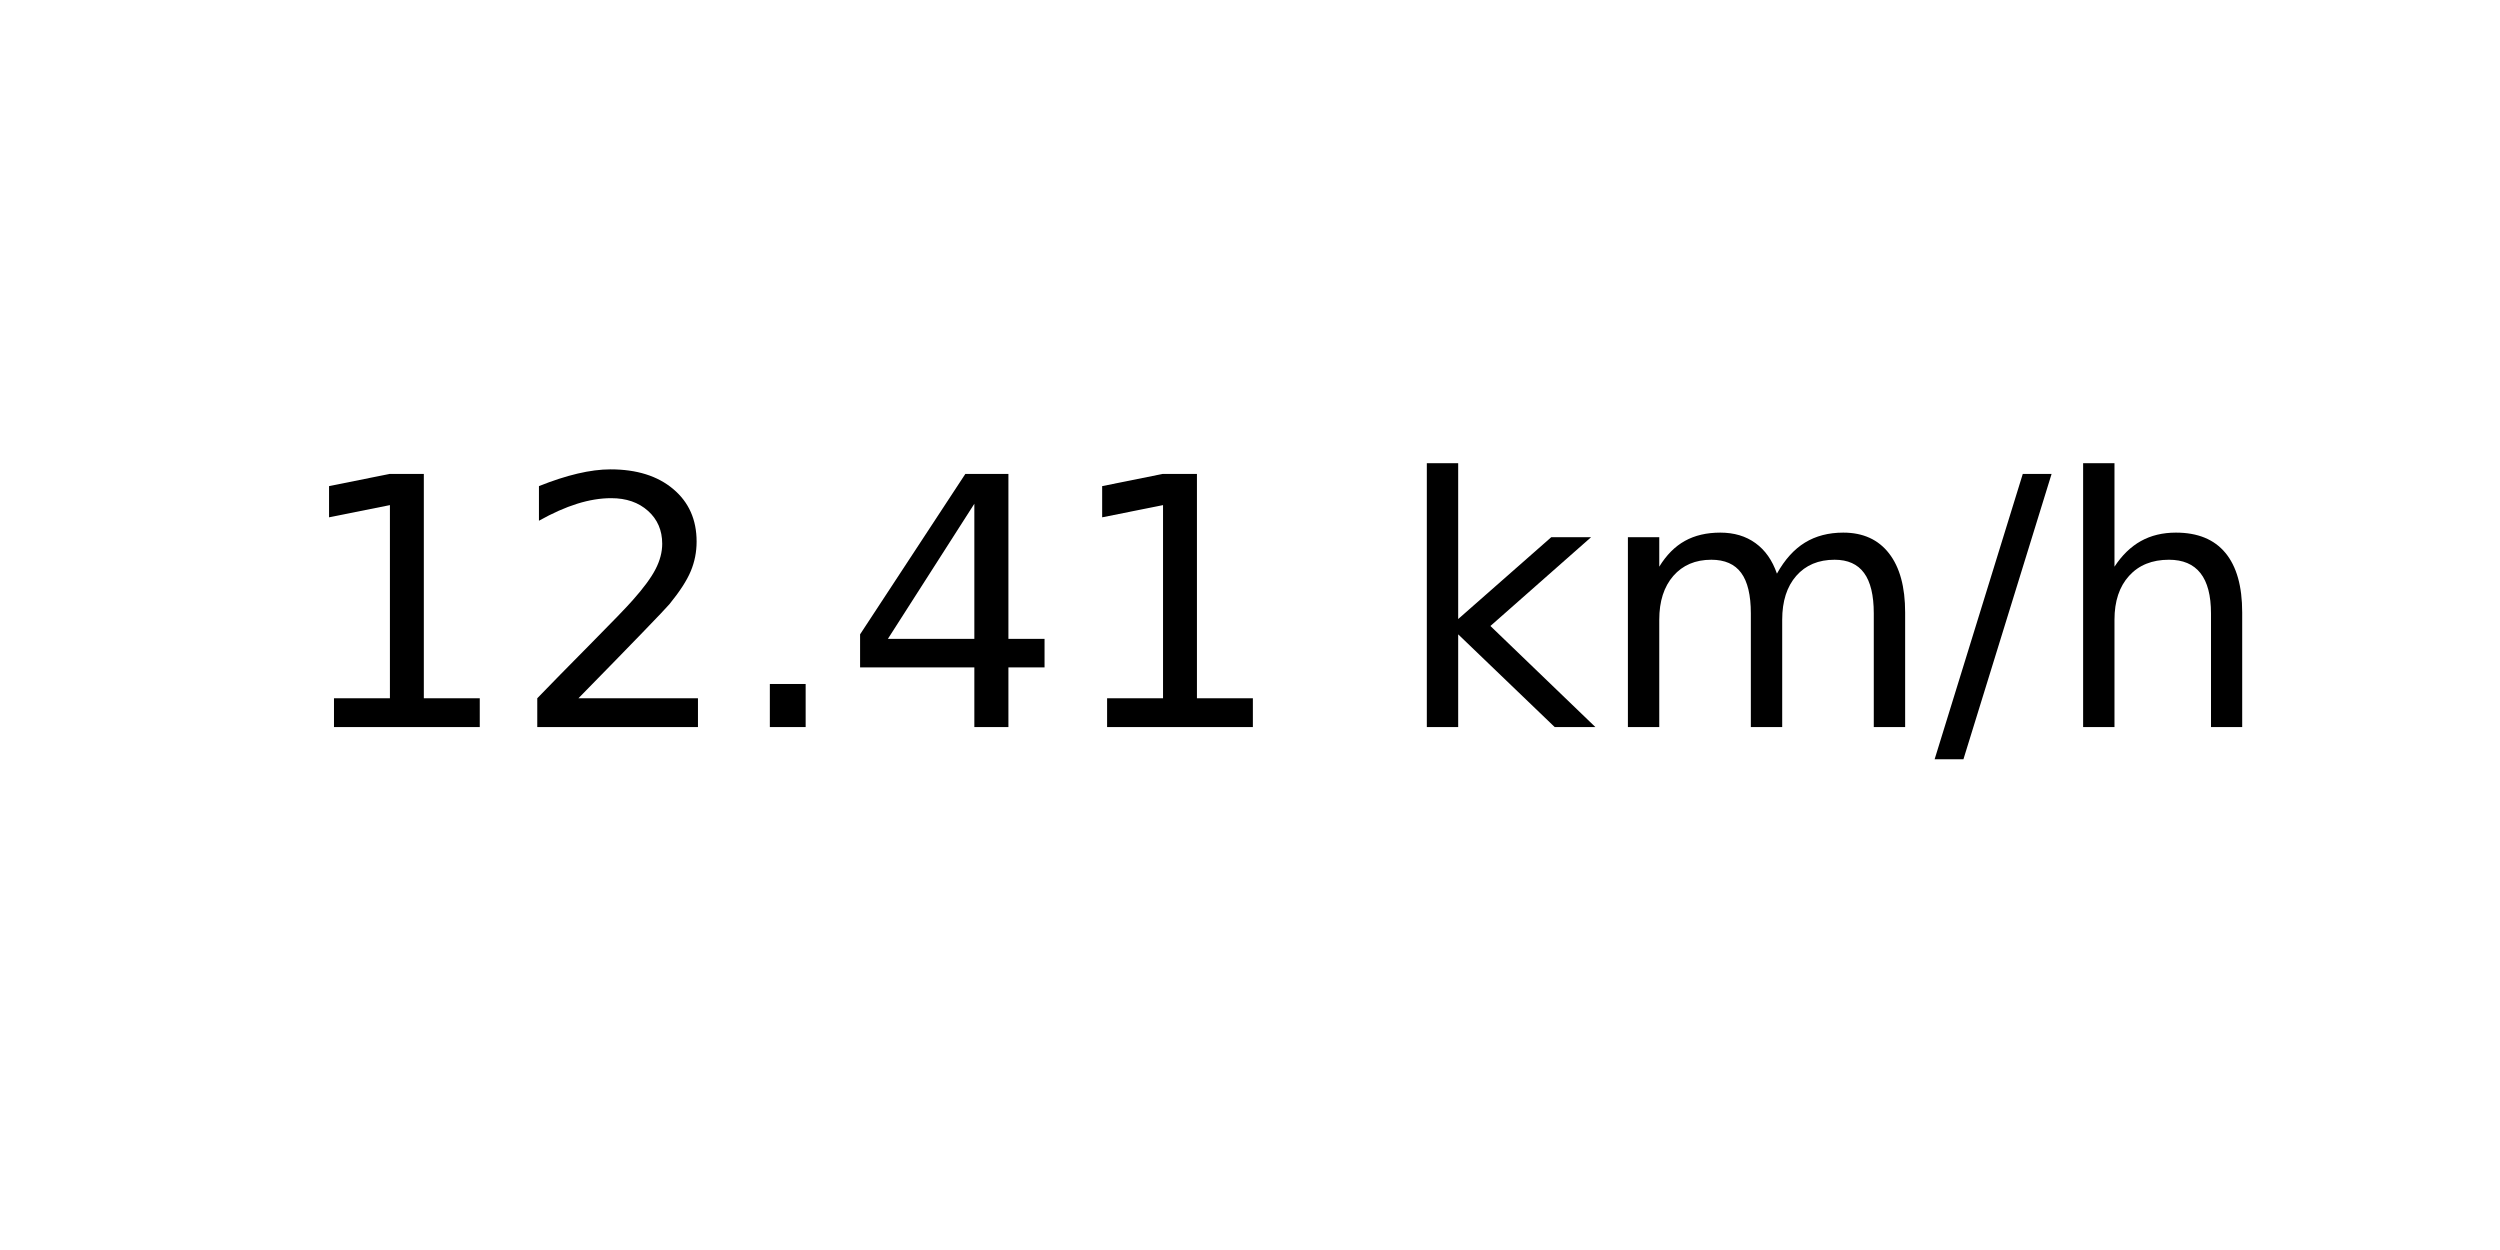
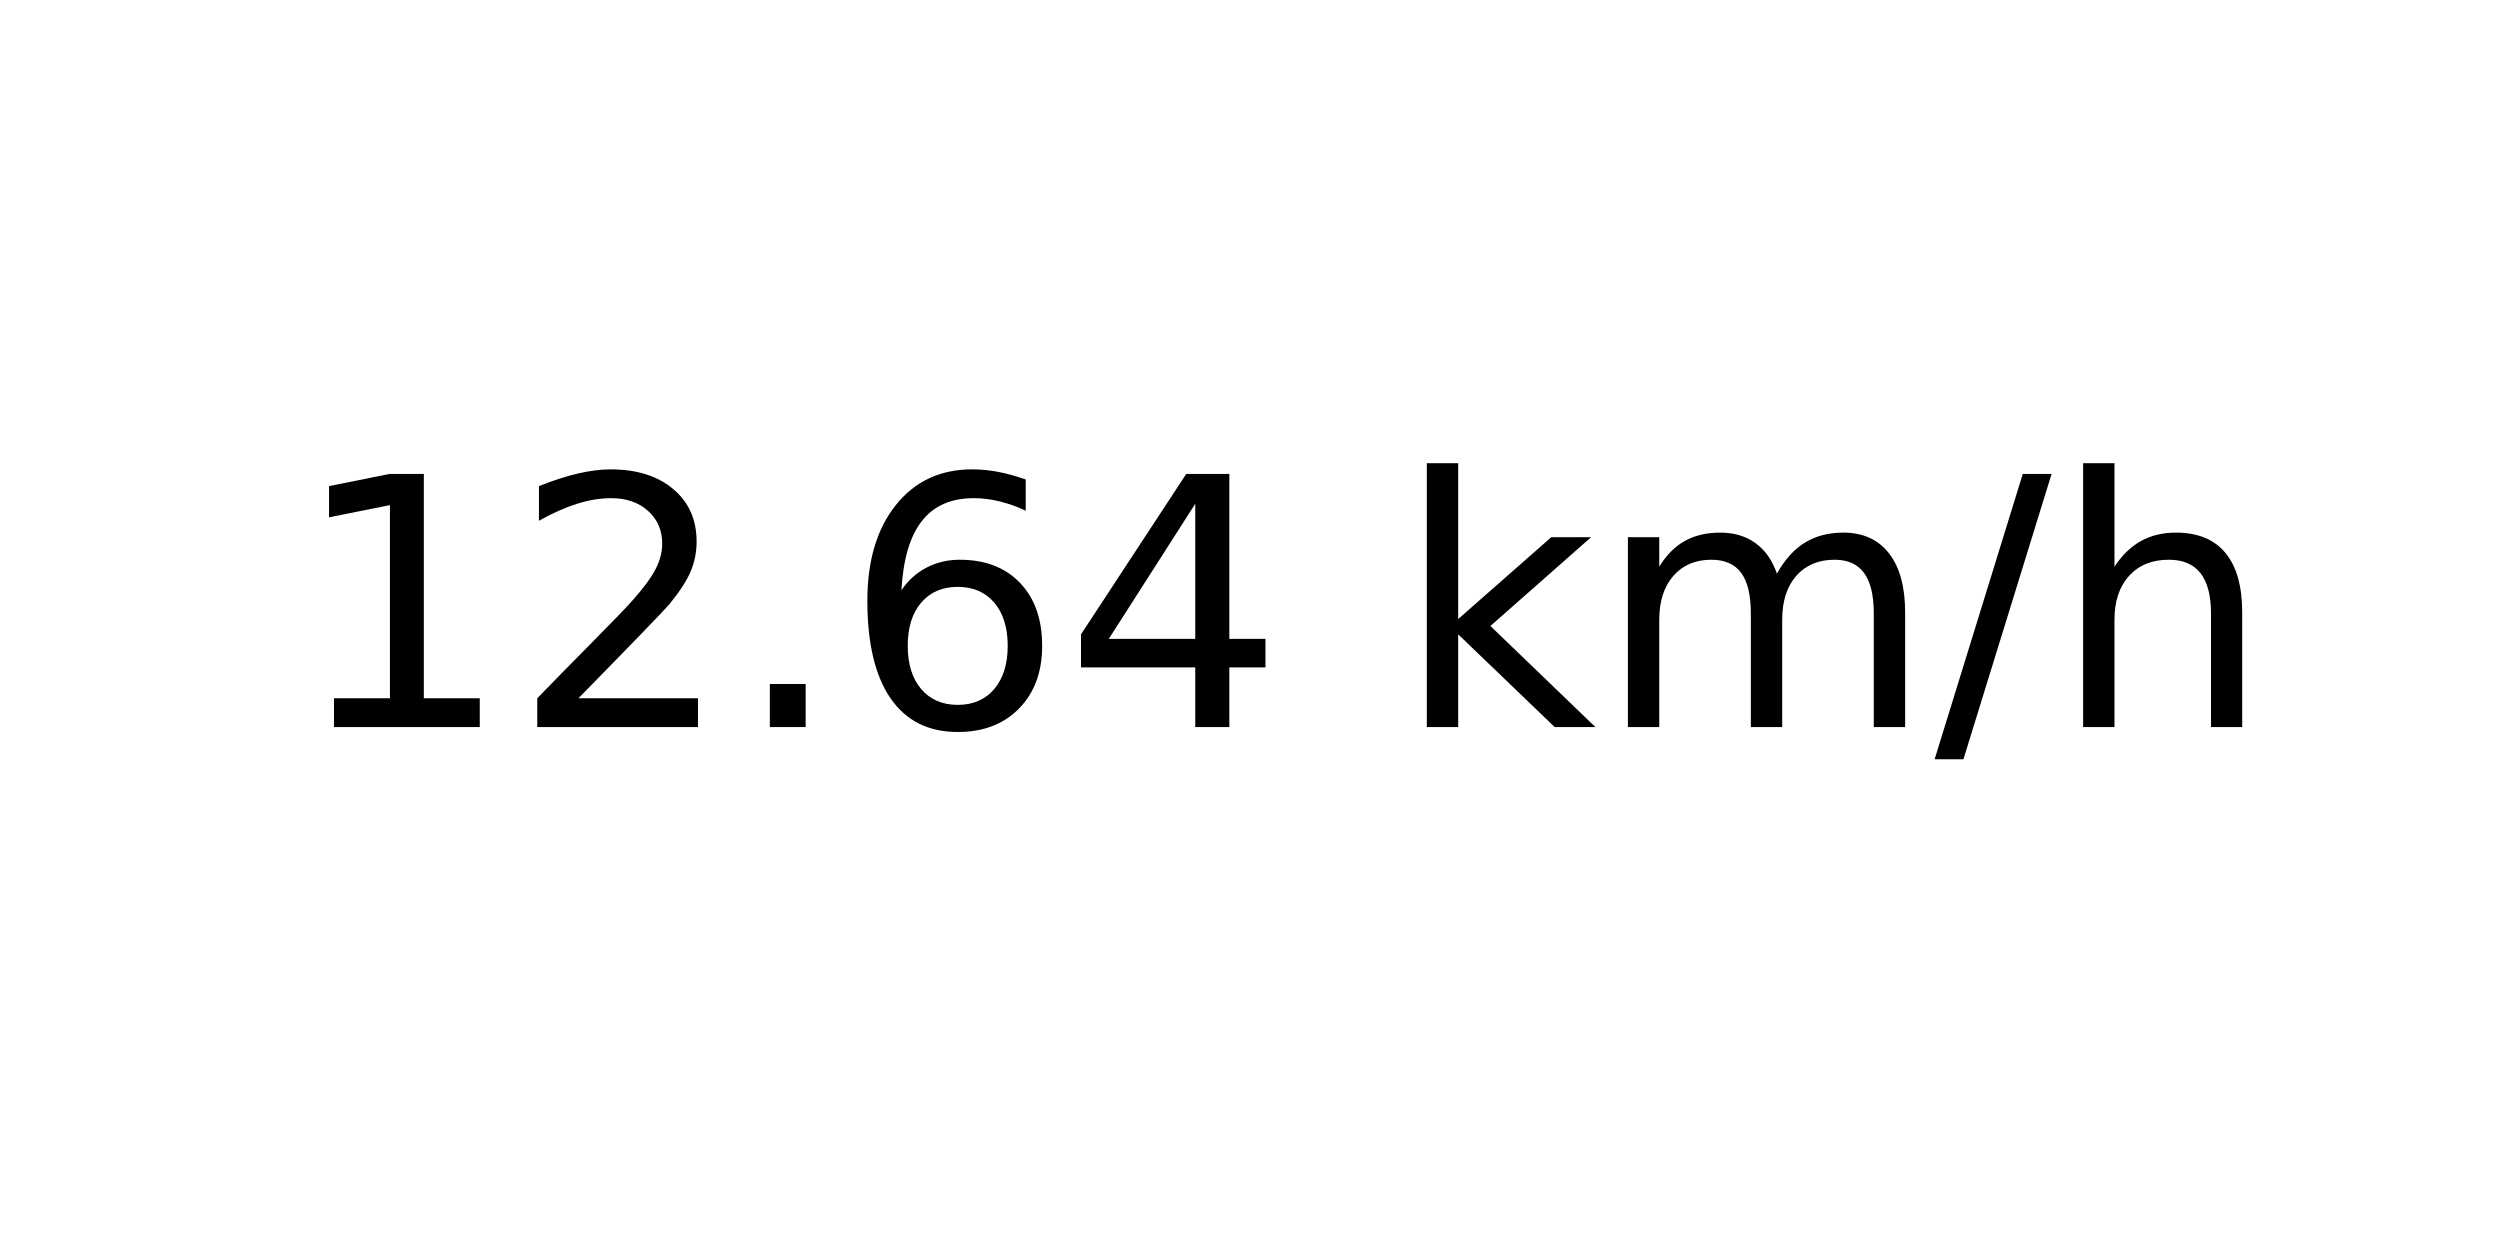
<svg xmlns="http://www.w3.org/2000/svg" xmlns:xlink="http://www.w3.org/1999/xlink" width="72pt" height="36pt" viewBox="0 0 72 36" version="1.1">
  <defs>
    <style type="text/css">*{stroke-linejoin: round; stroke-linecap: butt}</style>
  </defs>
  <g id="figure_1">
    <g id="axes_1">
      <g id="text_1">
        <g transform="translate(8.378125 20.93937) scale(0.1 -0.1)">
          <defs>
            <path id="DejaVuSans-31" d="M 794 531  L 1825 531  L 1825 4091  L 703 3866  L 703 4441  L 1819 4666  L 2450 4666  L 2450 531  L 3481 531  L 3481 0  L 794 0  L 794 531  z " transform="scale(0.015625)" />
            <path id="DejaVuSans-32" d="M 1228 531  L 3431 531  L 3431 0  L 469 0  L 469 531  Q 828 903 1448 1529  Q 2069 2156 2228 2338  Q 2531 2678 2651 2914  Q 2772 3150 2772 3378  Q 2772 3750 2511 3984  Q 2250 4219 1831 4219  Q 1534 4219 1204 4116  Q 875 4013 500 3803  L 500 4441  Q 881 4594 1212 4672  Q 1544 4750 1819 4750  Q 2544 4750 2975 4387  Q 3406 4025 3406 3419  Q 3406 3131 3298 2873  Q 3191 2616 2906 2266  Q 2828 2175 2409 1742  Q 1991 1309 1228 531  z " transform="scale(0.015625)" />
            <path id="DejaVuSans-2e" d="M 684 794  L 1344 794  L 1344 0  L 684 0  L 684 794  z " transform="scale(0.015625)" />
+             <path id="DejaVuSans-36" d="M 2113 2584  Q 1688 2584 1439 2293  Q 1191 2003 1191 1497  Q 1191 994 1439 701  Q 1688 409 2113 409  Q 2538 409 2786 701  Q 3034 994 3034 1497  Q 3034 2003 2786 2293  Q 2538 2584 2113 2584  z M 3366 4563  L 3366 3988  Q 3128 4100 2886 4159  Q 2644 4219 2406 4219  Q 1781 4219 1451 3797  Q 1122 3375 1075 2522  Q 1259 2794 1537 2939  Q 1816 3084 2150 3084  Q 2853 3084 3261 2657  Q 3669 2231 3669 1497  Q 3669 778 3244 343  Q 2819 -91 2113 -91  Q 1303 -91 875 529  Q 447 1150 447 2328  Q 447 3434 972 4092  Q 1497 4750 2381 4750  Q 2619 4750 2861 4703  Q 3103 4656 3366 4563  z " transform="scale(0.015625)" />
            <path id="DejaVuSans-34" d="M 2419 4116  L 825 1625  L 2419 1625  L 2419 4116  z M 2253 4666  L 3047 4666  L 3047 1625  L 3713 1625  L 3713 1100  L 3047 1100  L 3047 0  L 2419 0  L 2419 1100  L 313 1100  L 313 1709  L 2253 4666  z " transform="scale(0.015625)" />
            <path id="DejaVuSans-20" transform="scale(0.015625)" />
            <path id="DejaVuSans-6b" d="M 581 4863  L 1159 4863  L 1159 1991  L 2875 3500  L 3609 3500  L 1753 1863  L 3688 0  L 2938 0  L 1159 1709  L 1159 0  L 581 0  L 581 4863  z " transform="scale(0.015625)" />
            <path id="DejaVuSans-6d" d="M 3328 2828  Q 3544 3216 3844 3400  Q 4144 3584 4550 3584  Q 5097 3584 5394 3201  Q 5691 2819 5691 2113  L 5691 0  L 5113 0  L 5113 2094  Q 5113 2597 4934 2840  Q 4756 3084 4391 3084  Q 3944 3084 3684 2787  Q 3425 2491 3425 1978  L 3425 0  L 2847 0  L 2847 2094  Q 2847 2600 2669 2842  Q 2491 3084 2119 3084  Q 1678 3084 1418 2786  Q 1159 2488 1159 1978  L 1159 0  L 581 0  L 581 3500  L 1159 3500  L 1159 2956  Q 1356 3278 1631 3431  Q 1906 3584 2284 3584  Q 2666 3584 2933 3390  Q 3200 3197 3328 2828  z " transform="scale(0.015625)" />
            <path id="DejaVuSans-2f" d="M 1625 4666  L 2156 4666  L 531 -594  L 0 -594  L 1625 4666  z " transform="scale(0.015625)" />
            <path id="DejaVuSans-68" d="M 3513 2113  L 3513 0  L 2938 0  L 2938 2094  Q 2938 2591 2744 2837  Q 2550 3084 2163 3084  Q 1697 3084 1428 2787  Q 1159 2491 1159 1978  L 1159 0  L 581 0  L 581 4863  L 1159 4863  L 1159 2956  Q 1366 3272 1645 3428  Q 1925 3584 2291 3584  Q 2894 3584 3203 3211  Q 3513 2838 3513 2113  z " transform="scale(0.015625)" />
          </defs>
          <use xlink:href="#DejaVuSans-31" />
          <use xlink:href="#DejaVuSans-32" x="63.623" />
          <use xlink:href="#DejaVuSans-2e" x="127.246" />
-           <use xlink:href="#DejaVuSans-34" x="159.033" />
-           <use xlink:href="#DejaVuSans-31" x="222.656" />
+           <use xlink:href="#DejaVuSans-36" x="159.033" />
+           <use xlink:href="#DejaVuSans-34" x="222.656" />
          <use xlink:href="#DejaVuSans-20" x="286.279" />
          <use xlink:href="#DejaVuSans-6b" x="318.066" />
          <use xlink:href="#DejaVuSans-6d" x="375.977" />
          <use xlink:href="#DejaVuSans-2f" x="473.389" />
          <use xlink:href="#DejaVuSans-68" x="507.08" />
        </g>
      </g>
    </g>
  </g>
</svg>
